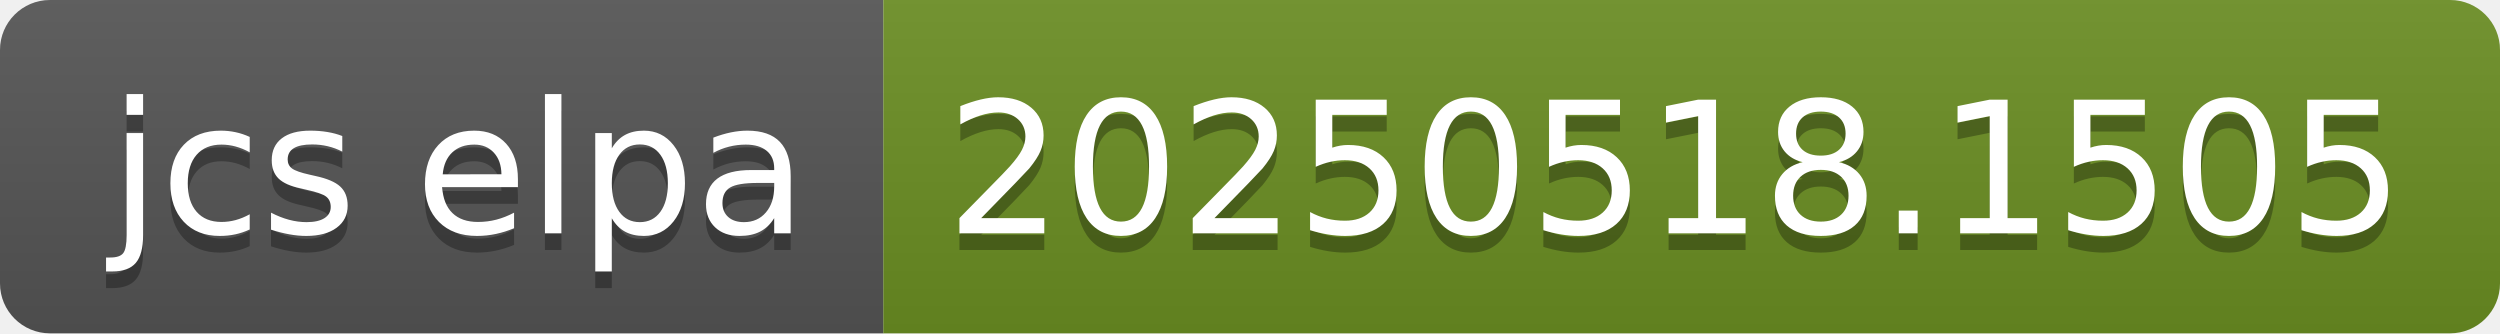
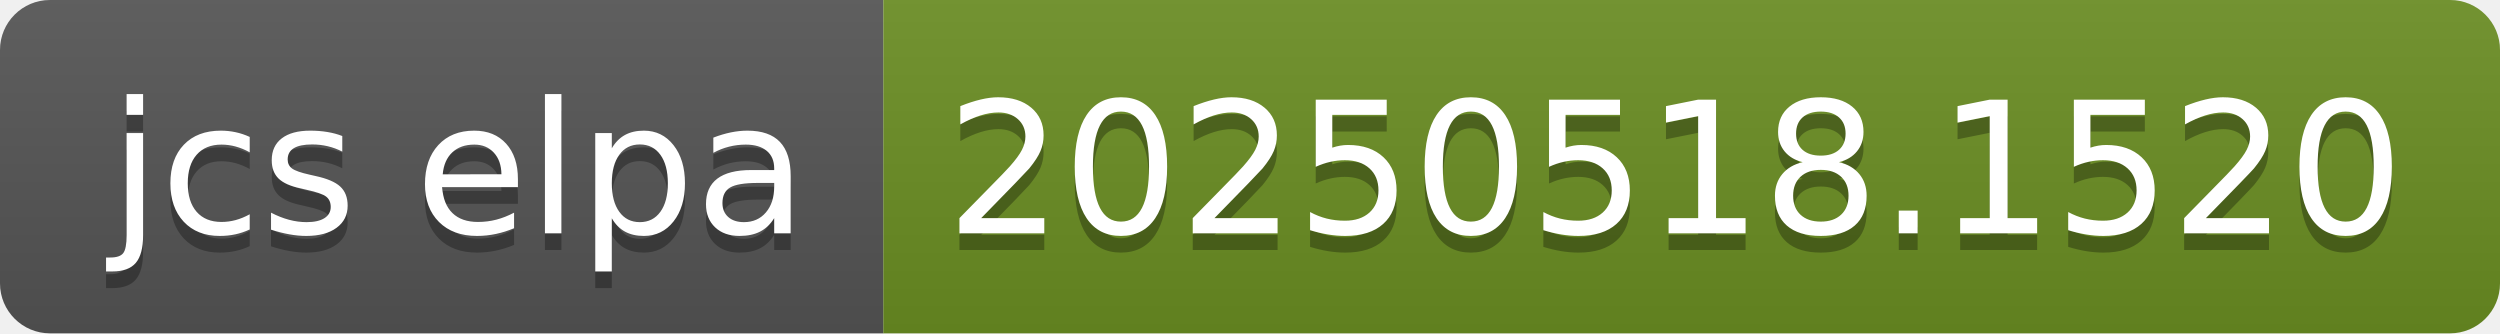
- <svg xmlns="http://www.w3.org/2000/svg" width="150" height="20" role="img" aria-label="jcs elpa: 20250518.1505">
+ <svg xmlns="http://www.w3.org/2000/svg" width="150" height="20" role="img" aria-label="jcs elpa: 20250518.1520">
  <linearGradient id="s" x2="0" y2="100%">
    <stop offset="0" stop-color="#bbb" stop-opacity=".1" />
    <stop offset="1" stop-opacity=".1" />
  </linearGradient>
  <clipPath id="r">
    <rect width="150" height="20" rx="3" fill="#fff" />
  </clipPath>
  <g clip-path="url(#r)">
    <rect width="53" height="20" fill="#555" />
    <rect x="53" width="97" height="20" fill="#6b8e23" />
    <rect width="150" height="20" fill="url(#s)" />
  </g>
  <g fill="#fff" text-anchor="middle" font-family="Verdana,Geneva,DejaVu Sans,sans-serif" text-rendering="geometricPrecision" font-size="110">
    <text aria-hidden="true" x="275" y="150" fill="#010101" fill-opacity=".3" transform="scale(.1)" textLength="430">jcs elpa</text>
    <text x="275" y="140" transform="scale(.1)" fill="#fff" textLength="430">jcs elpa</text>
-     <text aria-hidden="true" x="1005" y="150" fill="#010101" fill-opacity=".3" transform="scale(.1)" textLength="870">20250518.1505</text>
-     <text x="1005" y="140" transform="scale(.1)" fill="#fff" textLength="870">20250518.1505</text>
+     <text aria-hidden="true" x="1005" y="150" fill="#010101" fill-opacity=".3" transform="scale(.1)" textLength="870">20250518.1520</text>
+     <text x="1005" y="140" transform="scale(.1)" fill="#fff" textLength="870">20250518.1520</text>
  </g>
</svg>
